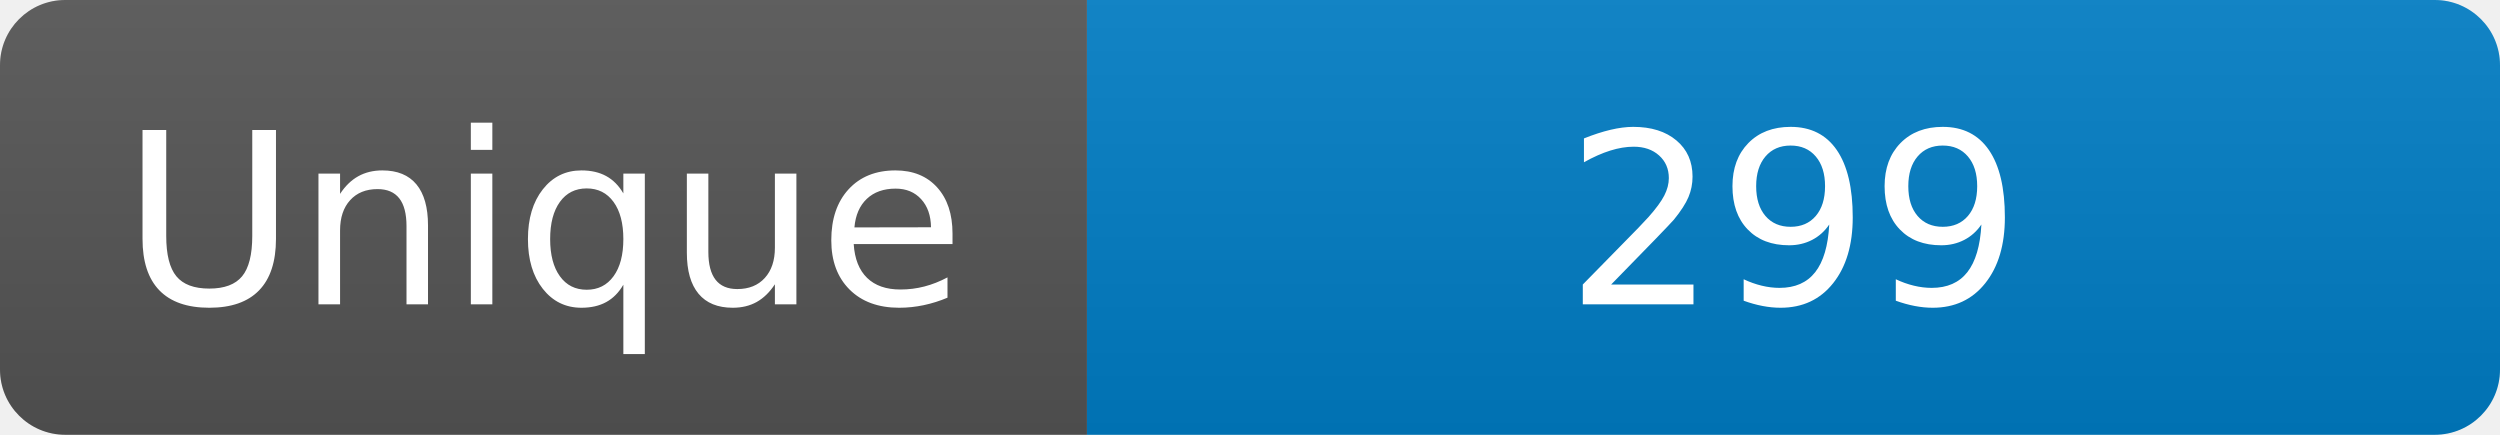
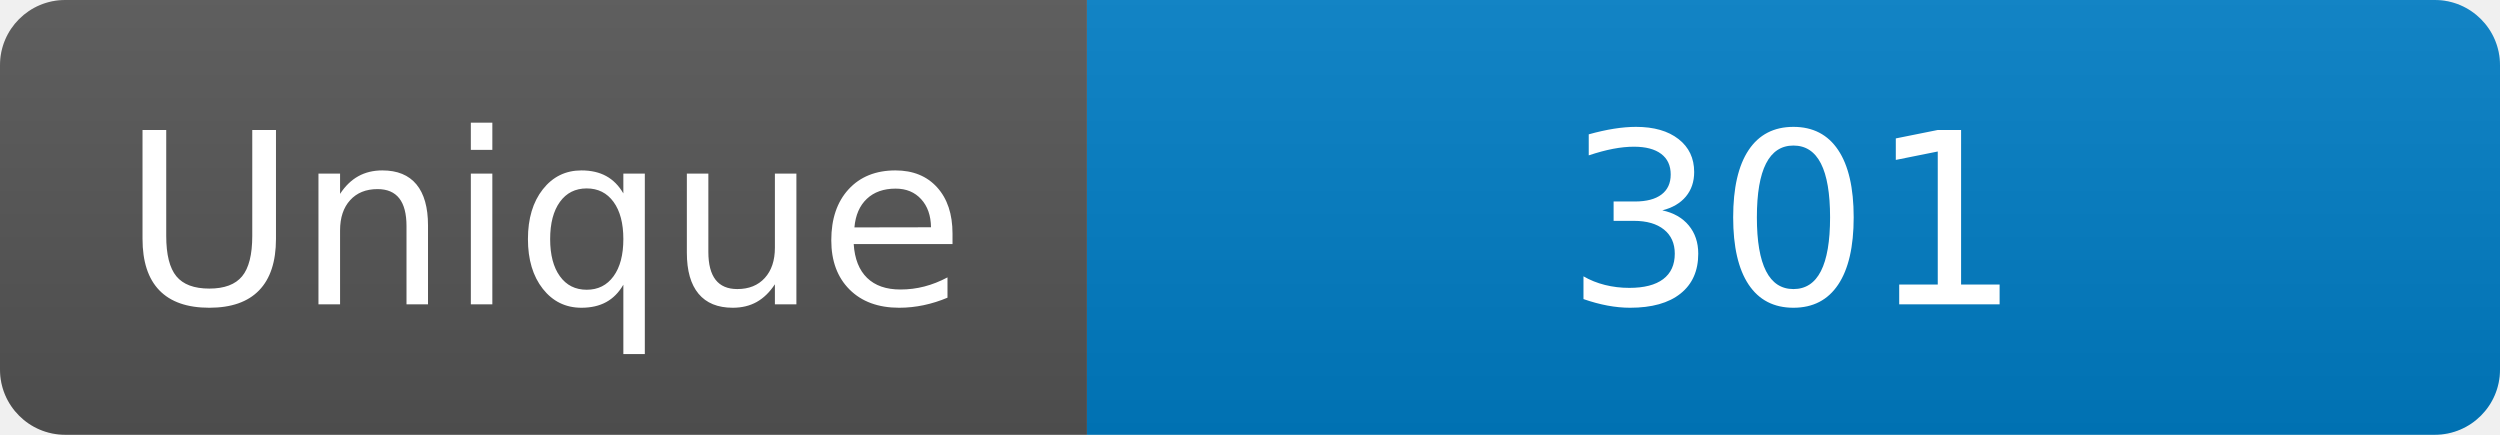
<svg xmlns="http://www.w3.org/2000/svg" width="115" height="20" role="img" aria-label="Maintained?: yes">
  <linearGradient id="s" x2="0" y2="100%">
    <stop offset="0" stop-color="#bbb" stop-opacity=".1" />
    <stop offset="1" stop-opacity=".1" />
  </linearGradient>
  <clipPath id="r">
    <rect width="115" height="20" rx="3" fill="#fff" />
  </clipPath>
  <g clip-path="url(#r)">
    <rect width="50" height="20" fill="#555" />
    <rect x="50" width="160" height="20" fill="#007ec6" />
    <rect width="115" height="20" fill="url(#s)" />
  </g>
  <g fill="#fff" text-anchor="middle" font-family="Verdana,Geneva,DejaVu Sans,sans-serif" font-size="110">
    <text x="250" y="140" transform="scale(.1)" fill="#fff">Unique</text>
-     <text x="825" y="140" transform="scale(.1)" fill="#fff">299</text>
+     <text x="825" y="140" transform="scale(.1)" fill="#fff">301</text>
  </g>
</svg>
